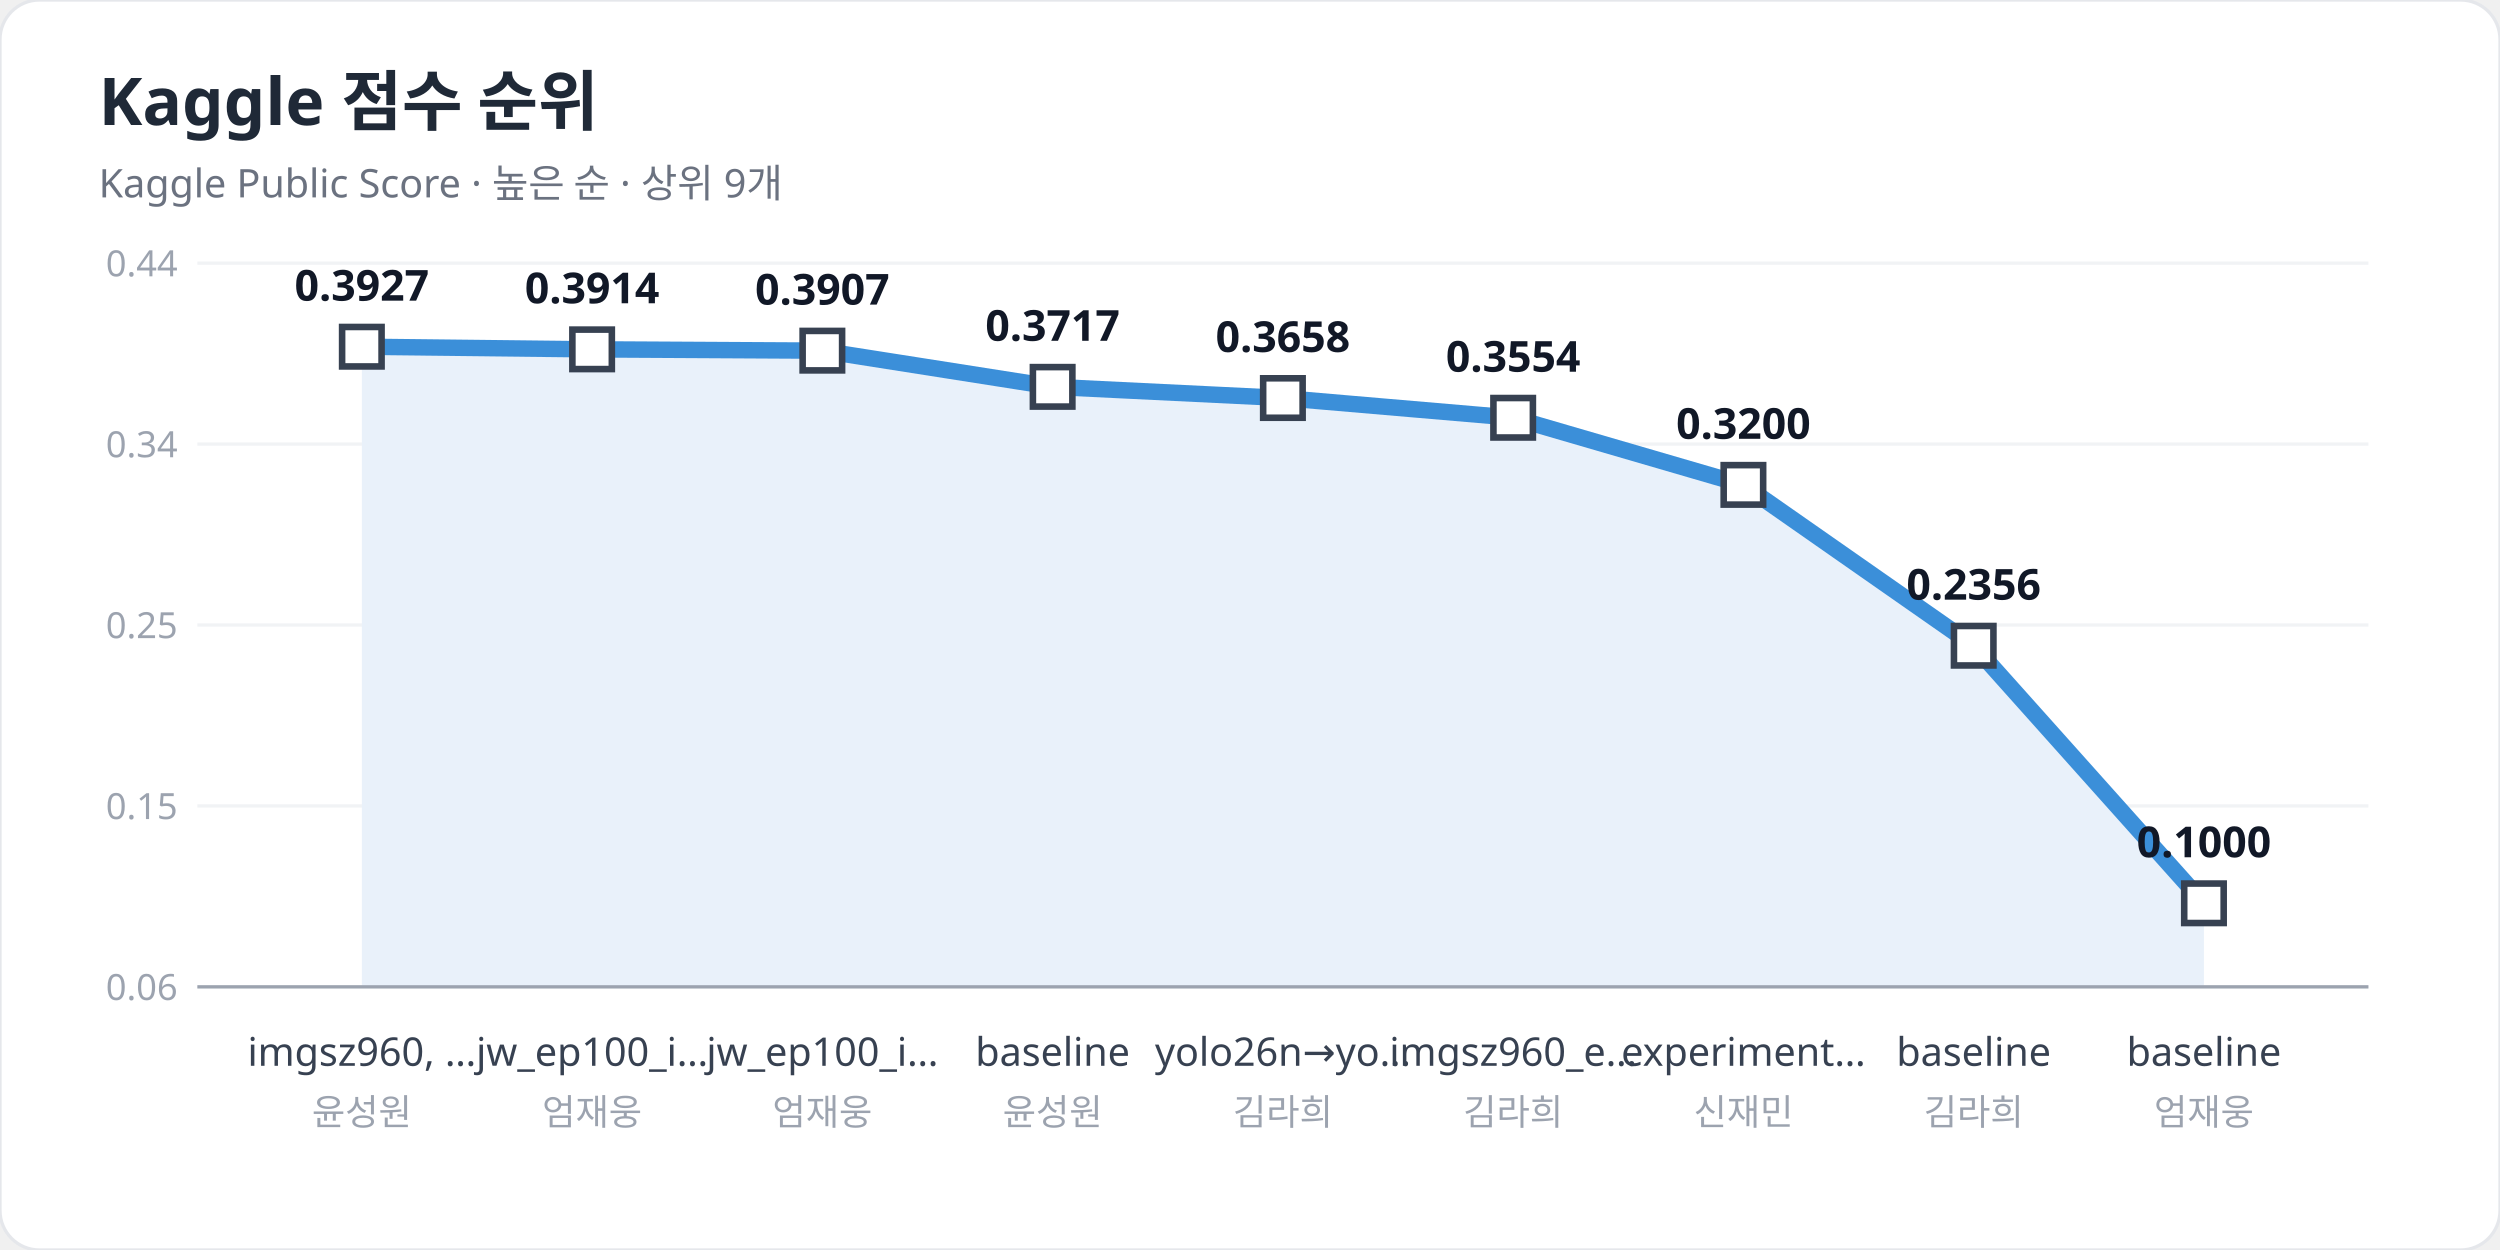
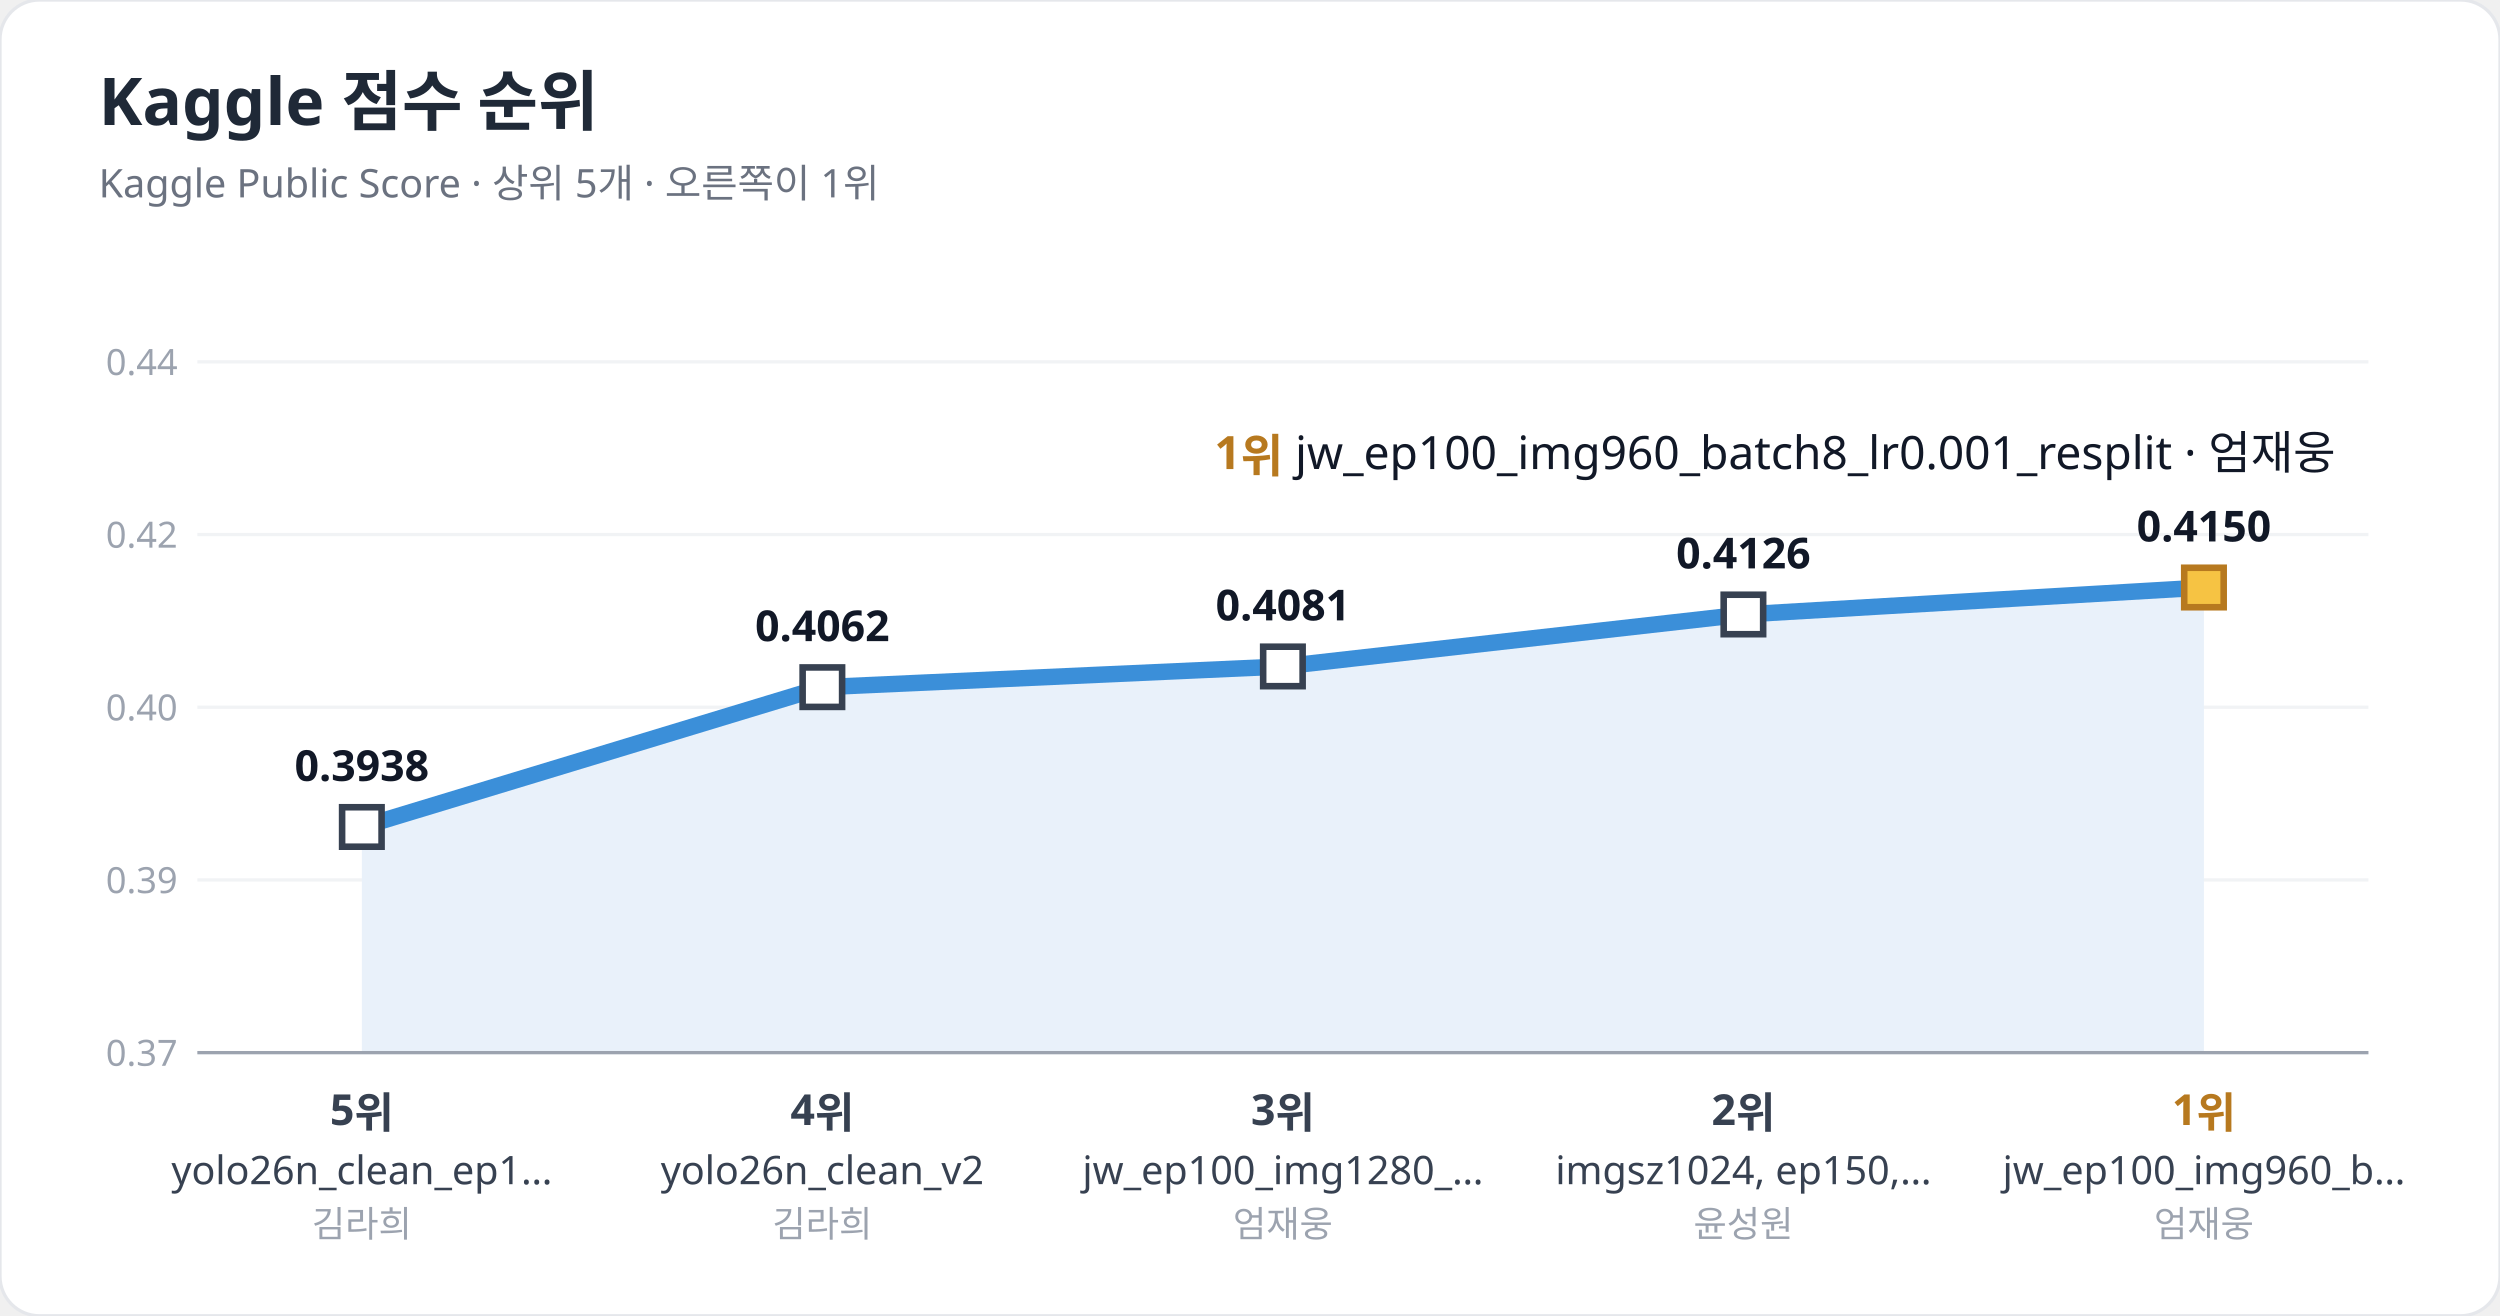
- <svg xmlns="http://www.w3.org/2000/svg" width="760" height="380" viewBox="0 0 760 380" font-family="Pretendard, 'Apple SD Gothic Neo', 'Malgun Gothic', 'Noto Sans KR', sans-serif">
-   <rect width="760" height="380" rx="12" fill="#ffffff" stroke="#e5e7eb" />
+ <svg xmlns="http://www.w3.org/2000/svg" width="760" height="400" viewBox="0 0 760 400" font-family="Pretendard, 'Apple SD Gothic Neo', 'Malgun Gothic', 'Noto Sans KR', sans-serif">
+   <rect width="760" height="400" rx="12" fill="#ffffff" stroke="#e5e7eb" />
  <text x="30" y="38" font-size="20" font-weight="700" fill="#1f2937">Kaggle 점수 순위</text>
-   <text x="30" y="60" font-size="12" fill="#6b7280">Kaggle Public Score · 높은 순 · 상위 9개</text>
-   <line x1="60" y1="300.0" x2="720" y2="300.0" stroke="#f1f3f5" />
-   <text x="54" y="304.0" font-size="11" fill="#9ca3af" text-anchor="end">0.06</text>
-   <line x1="60" y1="245.0" x2="720" y2="245.0" stroke="#f1f3f5" />
-   <text x="54" y="249.0" font-size="11" fill="#9ca3af" text-anchor="end">0.15</text>
-   <line x1="60" y1="190.0" x2="720" y2="190.0" stroke="#f1f3f5" />
-   <text x="54" y="194.0" font-size="11" fill="#9ca3af" text-anchor="end">0.25</text>
-   <line x1="60" y1="135.0" x2="720" y2="135.0" stroke="#f1f3f5" />
-   <text x="54" y="139.0" font-size="11" fill="#9ca3af" text-anchor="end">0.34</text>
-   <line x1="60" y1="80.0" x2="720" y2="80.0" stroke="#f1f3f5" />
-   <text x="54" y="84.0" font-size="11" fill="#9ca3af" text-anchor="end">0.44</text>
-   <polygon points="110.0,300 110.0,105.4 180.0,106.2 250.0,106.6 320.0,117.6 390.0,121.0 460.0,127.0 530.0,147.4 600.0,196.3 670.0,274.6 670.0,300" fill="#e9f1fa" />
-   <polyline points="110.0,105.4 180.0,106.2 250.0,106.6 320.0,117.6 390.0,121.0 460.0,127.0 530.0,147.4 600.0,196.3 670.0,274.6" fill="none" stroke="#3b8fd9" stroke-width="5" stroke-linejoin="round" stroke-linecap="round" />
-   <line x1="60" y1="300" x2="720" y2="300" stroke="#9ca3af" />
-   <rect x="104.0" y="99.4" width="12" height="12" fill="#ffffff" stroke="#374151" stroke-width="2" />
-   <text x="110.0" y="91.4" font-size="13" font-weight="700" fill="#111827" text-anchor="middle">0.3927</text>
-   <text x="110.0" y="324" font-size="12" fill="#374151" text-anchor="middle">imgsz960, …</text>
-   <text x="110.0" y="342" font-size="11" fill="#9ca3af" text-anchor="middle">윤성원</text>
-   <rect x="174.0" y="100.2" width="12" height="12" fill="#ffffff" stroke="#374151" stroke-width="2" />
-   <text x="180.0" y="92.2" font-size="13" font-weight="700" fill="#111827" text-anchor="middle">0.3914</text>
-   <text x="180.0" y="324" font-size="12" fill="#374151" text-anchor="middle">jw_ep100_i…</text>
-   <text x="180.0" y="342" font-size="11" fill="#9ca3af" text-anchor="middle">엄재웅</text>
-   <rect x="244.0" y="100.6" width="12" height="12" fill="#ffffff" stroke="#374151" stroke-width="2" />
-   <text x="250.0" y="92.6" font-size="13" font-weight="700" fill="#111827" text-anchor="middle">0.3907</text>
-   <text x="250.0" y="324" font-size="12" fill="#374151" text-anchor="middle">jw_ep100_i…</text>
-   <text x="250.0" y="342" font-size="11" fill="#9ca3af" text-anchor="middle">엄재웅</text>
-   <rect x="314.0" y="111.6" width="12" height="12" fill="#ffffff" stroke="#374151" stroke-width="2" />
-   <text x="320.0" y="103.6" font-size="13" font-weight="700" fill="#111827" text-anchor="middle">0.3717</text>
-   <text x="320.0" y="324" font-size="12" fill="#374151" text-anchor="middle">baseline</text>
-   <text x="320.0" y="342" font-size="11" fill="#9ca3af" text-anchor="middle">윤성원</text>
-   <rect x="384.0" y="115.0" width="12" height="12" fill="#ffffff" stroke="#374151" stroke-width="2" />
-   <text x="390.0" y="107.0" font-size="13" font-weight="700" fill="#111827" text-anchor="middle">0.3658</text>
-   <text x="390.0" y="324" font-size="12" fill="#374151" text-anchor="middle">yolo26n→yo…</text>
-   <text x="390.0" y="342" font-size="11" fill="#9ca3af" text-anchor="middle">김라희</text>
-   <rect x="454.0" y="121.0" width="12" height="12" fill="#ffffff" stroke="#374151" stroke-width="2" />
-   <text x="460.0" y="113.0" font-size="13" font-weight="700" fill="#111827" text-anchor="middle">0.3554</text>
-   <text x="460.0" y="324" font-size="12" fill="#374151" text-anchor="middle">imgsz960_e…</text>
-   <text x="460.0" y="342" font-size="11" fill="#9ca3af" text-anchor="middle">김라희</text>
-   <rect x="524.0" y="141.4" width="12" height="12" fill="#ffffff" stroke="#374151" stroke-width="2" />
-   <text x="530.0" y="133.4" font-size="13" font-weight="700" fill="#111827" text-anchor="middle">0.3200</text>
-   <text x="530.0" y="324" font-size="12" fill="#374151" text-anchor="middle">experiment…</text>
-   <text x="530.0" y="342" font-size="11" fill="#9ca3af" text-anchor="middle">신재민</text>
-   <rect x="594.0" y="190.3" width="12" height="12" fill="#ffffff" stroke="#374151" stroke-width="2" />
-   <text x="600.0" y="182.3" font-size="13" font-weight="700" fill="#111827" text-anchor="middle">0.2356</text>
-   <text x="600.0" y="324" font-size="12" fill="#374151" text-anchor="middle">baseline</text>
-   <text x="600.0" y="342" font-size="11" fill="#9ca3af" text-anchor="middle">김라희</text>
-   <rect x="664.0" y="268.6" width="12" height="12" fill="#ffffff" stroke="#374151" stroke-width="2" />
-   <text x="670.0" y="260.6" font-size="13" font-weight="700" fill="#111827" text-anchor="middle">0.1000</text>
-   <text x="670.0" y="324" font-size="12" fill="#374151" text-anchor="middle">baseline</text>
-   <text x="670.0" y="342" font-size="11" fill="#9ca3af" text-anchor="middle">엄재웅</text>
+   <text x="30" y="60" font-size="12" fill="#6b7280">Kaggle Public Score · 상위 5개 · 오른쪽이 1위</text>
+   <line x1="60" y1="320.0" x2="720" y2="320.0" stroke="#f1f3f5" />
+   <text x="54" y="324.0" font-size="11" fill="#9ca3af" text-anchor="end">0.37</text>
+   <line x1="60" y1="267.5" x2="720" y2="267.5" stroke="#f1f3f5" />
+   <text x="54" y="271.5" font-size="11" fill="#9ca3af" text-anchor="end">0.39</text>
+   <line x1="60" y1="215.0" x2="720" y2="215.0" stroke="#f1f3f5" />
+   <text x="54" y="219.0" font-size="11" fill="#9ca3af" text-anchor="end">0.40</text>
+   <line x1="60" y1="162.5" x2="720" y2="162.5" stroke="#f1f3f5" />
+   <text x="54" y="166.5" font-size="11" fill="#9ca3af" text-anchor="end">0.42</text>
+   <line x1="60" y1="110.0" x2="720" y2="110.0" stroke="#f1f3f5" />
+   <text x="54" y="114.0" font-size="11" fill="#9ca3af" text-anchor="end">0.44</text>
+   <polygon points="110.0,320 110.0,251.4 250.0,208.9 390.0,202.6 530.0,186.8 670.0,178.6 670.0,320" fill="#e9f1fa" />
+   <polyline points="110.0,251.4 250.0,208.9 390.0,202.6 530.0,186.8 670.0,178.6" fill="none" stroke="#3b8fd9" stroke-width="5" stroke-linejoin="round" stroke-linecap="round" />
+   <line x1="60" y1="320" x2="720" y2="320" stroke="#9ca3af" />
+   <rect x="104.0" y="245.4" width="12" height="12" fill="#ffffff" stroke="#374151" stroke-width="2" />
+   <text x="110.0" y="237.4" font-size="13" font-weight="700" fill="#111827" text-anchor="middle">0.3938</text>
+   <text x="110.0" y="342" font-size="13" font-weight="700" fill="#374151" text-anchor="middle">5위</text>
+   <text x="110.0" y="360" font-size="12" fill="#374151" text-anchor="middle">yolo26n_clean_ep1…</text>
+   <text x="110.0" y="376" font-size="11" fill="#9ca3af" text-anchor="middle">김라희</text>
+   <rect x="244.0" y="202.9" width="12" height="12" fill="#ffffff" stroke="#374151" stroke-width="2" />
+   <text x="250.0" y="194.9" font-size="13" font-weight="700" fill="#111827" text-anchor="middle">0.4062</text>
+   <text x="250.0" y="342" font-size="13" font-weight="700" fill="#374151" text-anchor="middle">4위</text>
+   <text x="250.0" y="360" font-size="12" fill="#374151" text-anchor="middle">yolo26n_clean_v2</text>
+   <text x="250.0" y="376" font-size="11" fill="#9ca3af" text-anchor="middle">김라희</text>
+   <rect x="384.0" y="196.6" width="12" height="12" fill="#ffffff" stroke="#374151" stroke-width="2" />
+   <text x="390.0" y="188.6" font-size="13" font-weight="700" fill="#111827" text-anchor="middle">0.4081</text>
+   <text x="390.0" y="342" font-size="13" font-weight="700" fill="#374151" text-anchor="middle">3위</text>
+   <text x="390.0" y="360" font-size="12" fill="#374151" text-anchor="middle">jw_ep100_img1280_…</text>
+   <text x="390.0" y="376" font-size="11" fill="#9ca3af" text-anchor="middle">엄재웅</text>
+   <rect x="524.0" y="180.8" width="12" height="12" fill="#ffffff" stroke="#374151" stroke-width="2" />
+   <text x="530.0" y="172.8" font-size="13" font-weight="700" fill="#111827" text-anchor="middle">0.4126</text>
+   <text x="530.0" y="342" font-size="13" font-weight="700" fill="#374151" text-anchor="middle">2위</text>
+   <text x="530.0" y="360" font-size="12" fill="#374151" text-anchor="middle">imgsz1024, ep150,…</text>
+   <text x="530.0" y="376" font-size="11" fill="#9ca3af" text-anchor="middle">윤성원</text>
+   <rect x="664.0" y="172.6" width="12" height="12" fill="#f6c343" stroke="#b7791f" stroke-width="2" />
+   <text x="670.0" y="164.6" font-size="13" font-weight="700" fill="#111827" text-anchor="middle">0.4150</text>
+   <text x="670.0" y="342" font-size="13" font-weight="700" fill="#b7791f" text-anchor="middle">1위</text>
+   <text x="670.0" y="360" font-size="12" fill="#374151" text-anchor="middle">jw_ep100_img960_b…</text>
+   <text x="670.0" y="376" font-size="11" fill="#9ca3af" text-anchor="middle">엄재웅</text>
+   <text x="710.0" y="142.6" font-size="14" fill="#111827" text-anchor="end">
+     <tspan font-weight="700" fill="#b7791f">1위</tspan> jw_ep100_img960_batch8_lr0.001_resplit · 엄재웅</text>
</svg>
